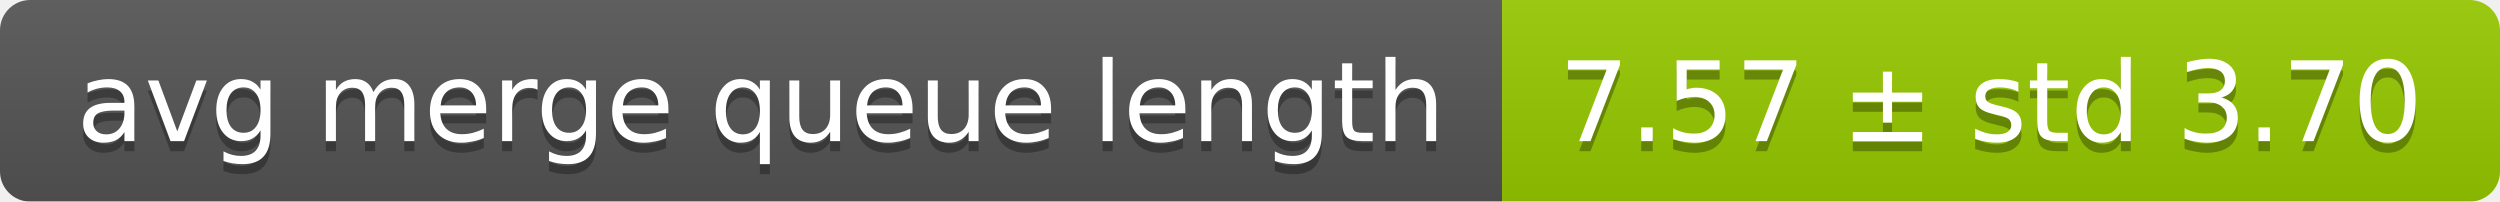
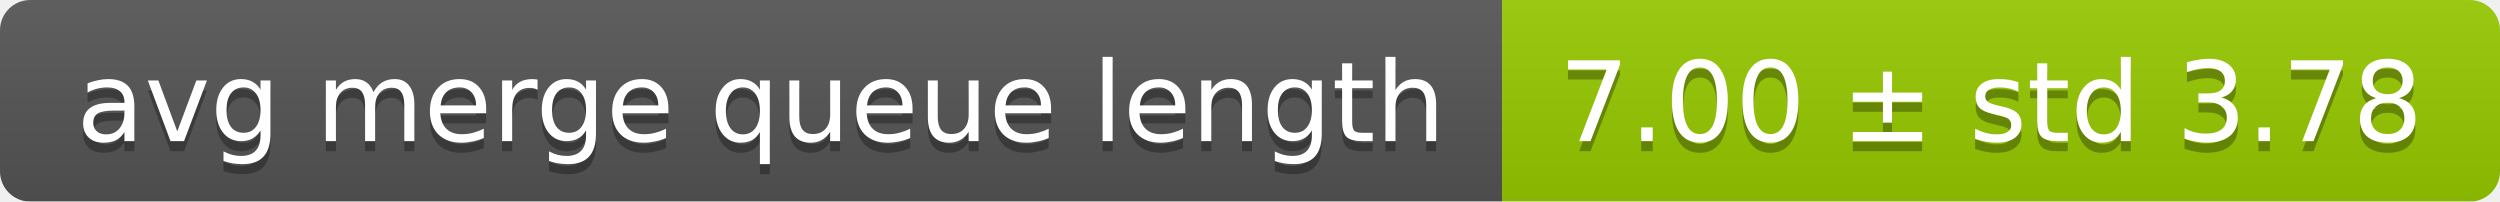
<svg xmlns="http://www.w3.org/2000/svg" width="248" height="20">
  <linearGradient id="smooth" x2="0" y2="100%">
    <stop offset="0" stop-color="#bbb" stop-opacity=".1" />
    <stop offset="1" stop-opacity=".1" />
  </linearGradient>
  <mask id="round">
    <rect width="248" height="20" rx="3" fill="#fff" />
  </mask>
  <g mask="url(#round)">
    <rect width="149" height="20" fill="#555" />
    <rect x="149" width="99" height="20" fill="#97ca00" />
    <rect width="248" height="20" fill="url(#smooth)" />
  </g>
  <g fill="#fff" text-anchor="middle" font-family="DejaVu Sans,Verdana,Geneva,sans-serif" font-size="11">
    <text x="75.5" y="15" fill="#010101" fill-opacity=".3">avg merge queue length</text>
    <text x="75.5" y="14">avg merge queue length</text>
-     <text x="197.5" y="15" fill="#010101" fill-opacity=".3">7.57 ± std 3.70</text>
-     <text x="197.5" y="14">7.57 ± std 3.70</text>
+     <text x="197.5" y="15" fill="#010101" fill-opacity=".3">7.00 ± std 3.78</text>
+     <text x="197.5" y="14">7.00 ± std 3.78</text>
  </g>
</svg>
